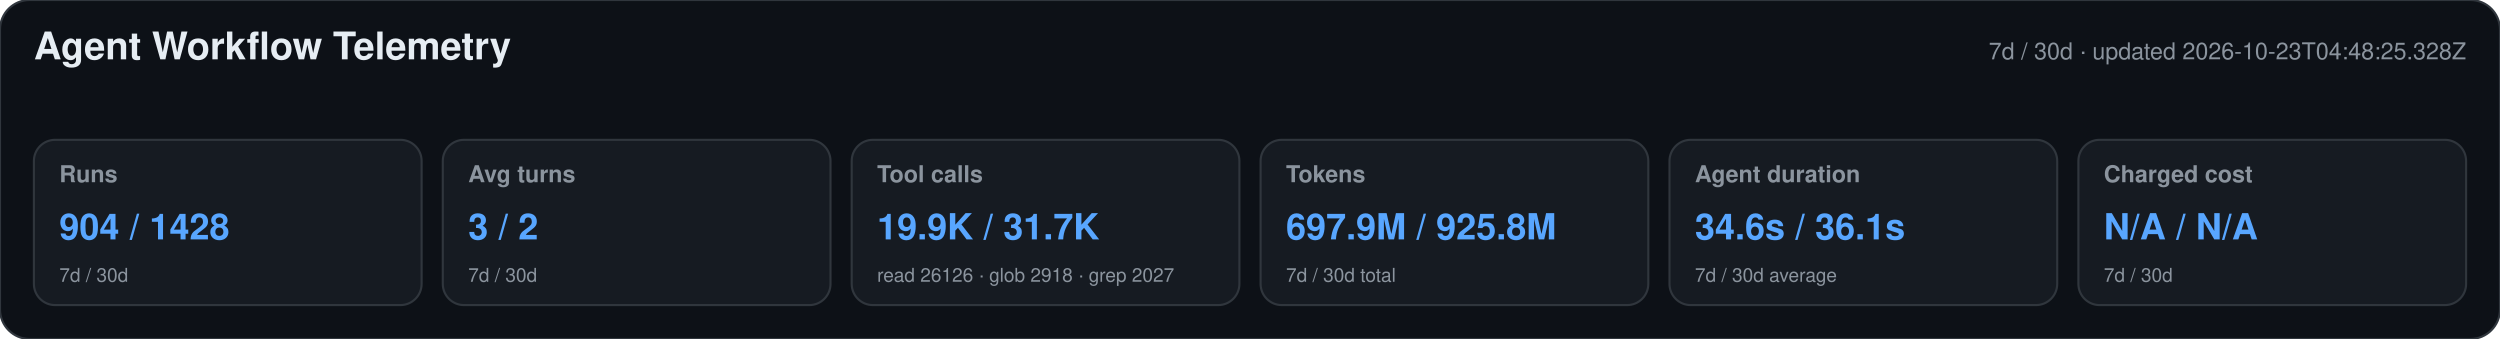
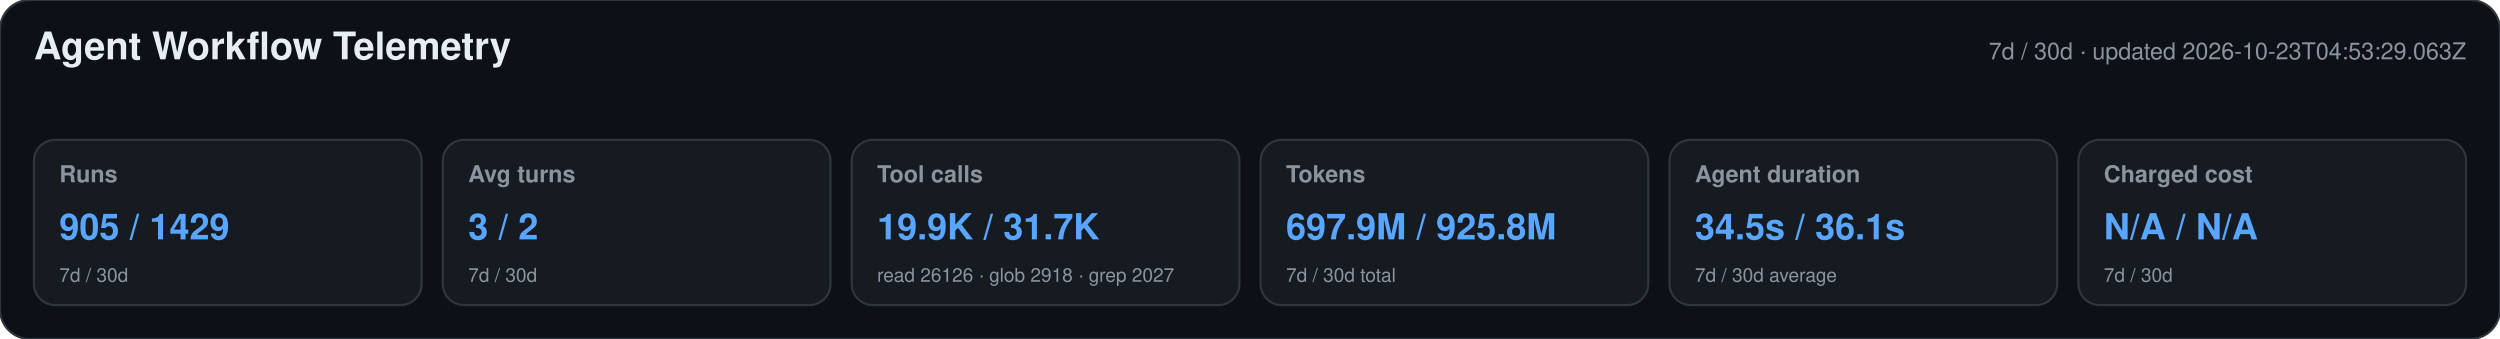
<svg xmlns="http://www.w3.org/2000/svg" width="1180" height="160" viewBox="0 0 1180 160" role="img" aria-labelledby="title desc">
  <style>text{font-family:-apple-system,BlinkMacSystemFont,"Segoe UI",Helvetica,Arial,sans-serif}.heading{font-size:18px;font-weight:650;fill:#e6edf3}.meta,.label,.secondary{fill:#8b949e}.meta,.label{font-size:11px}.label{font-weight:600}.primary{font-size:17px;font-weight:700;fill:#58a6ff}.secondary{font-size:9px}</style>
  <rect width="1180" height="160" rx="14" fill="#0d1117" stroke="#30363d" />
  <text x="16" y="28" class="heading">Agent Workflow Telemetry</text>
-   <text x="1164" y="28" text-anchor="end" class="meta">7d / 30d · updated 2026-10-23T04:48:25.328Z</text>
+   <text x="1164" y="28" text-anchor="end" class="meta">7d / 30d · updated 2026-10-23T04:53:29.063Z</text>
  <g>
    <rect x="16" y="66" width="183" height="78" rx="10" fill="#161b22" stroke="#30363d" />
    <text x="28" y="86" class="label">Runs</text>
-     <text x="28" y="113" class="primary">904 / 1428</text>
+     <text x="28" y="113" class="primary">905 / 1429</text>
    <text x="28" y="133" class="secondary">7d / 30d</text>
  </g>
  <g>
    <rect x="209" y="66" width="183" height="78" rx="10" fill="#161b22" stroke="#30363d" />
    <text x="221" y="86" class="label">Avg turns</text>
    <text x="221" y="113" class="primary">3 / 2</text>
    <text x="221" y="133" class="secondary">7d / 30d</text>
  </g>
  <g>
    <rect x="402" y="66" width="183" height="78" rx="10" fill="#161b22" stroke="#30363d" />
    <text x="414" y="86" class="label">Tool calls</text>
    <text x="414" y="113" class="primary">19.9K / 31.7K</text>
    <text x="414" y="133" class="secondary">read 26126 · glob 2918 · grep 2027</text>
  </g>
  <g>
    <rect x="595" y="66" width="183" height="78" rx="10" fill="#161b22" stroke="#30363d" />
    <text x="607" y="86" class="label">Tokens</text>
    <text x="607" y="113" class="primary">697.9M / 925.8M</text>
    <text x="607" y="133" class="secondary">7d / 30d total</text>
  </g>
  <g>
    <rect x="788" y="66" width="183" height="78" rx="10" fill="#161b22" stroke="#30363d" />
    <text x="800" y="86" class="label">Agent duration</text>
-     <text x="800" y="113" class="primary">34.6s / 36.1s</text>
+     <text x="800" y="113" class="primary">34.5s / 36.1s</text>
    <text x="800" y="133" class="secondary">7d / 30d average</text>
  </g>
  <g>
    <rect x="981" y="66" width="183" height="78" rx="10" fill="#161b22" stroke="#30363d" />
    <text x="993" y="86" class="label">Charged cost</text>
    <text x="993" y="113" class="primary">N/A / N/A</text>
    <text x="993" y="133" class="secondary">7d / 30d</text>
  </g>
</svg>
